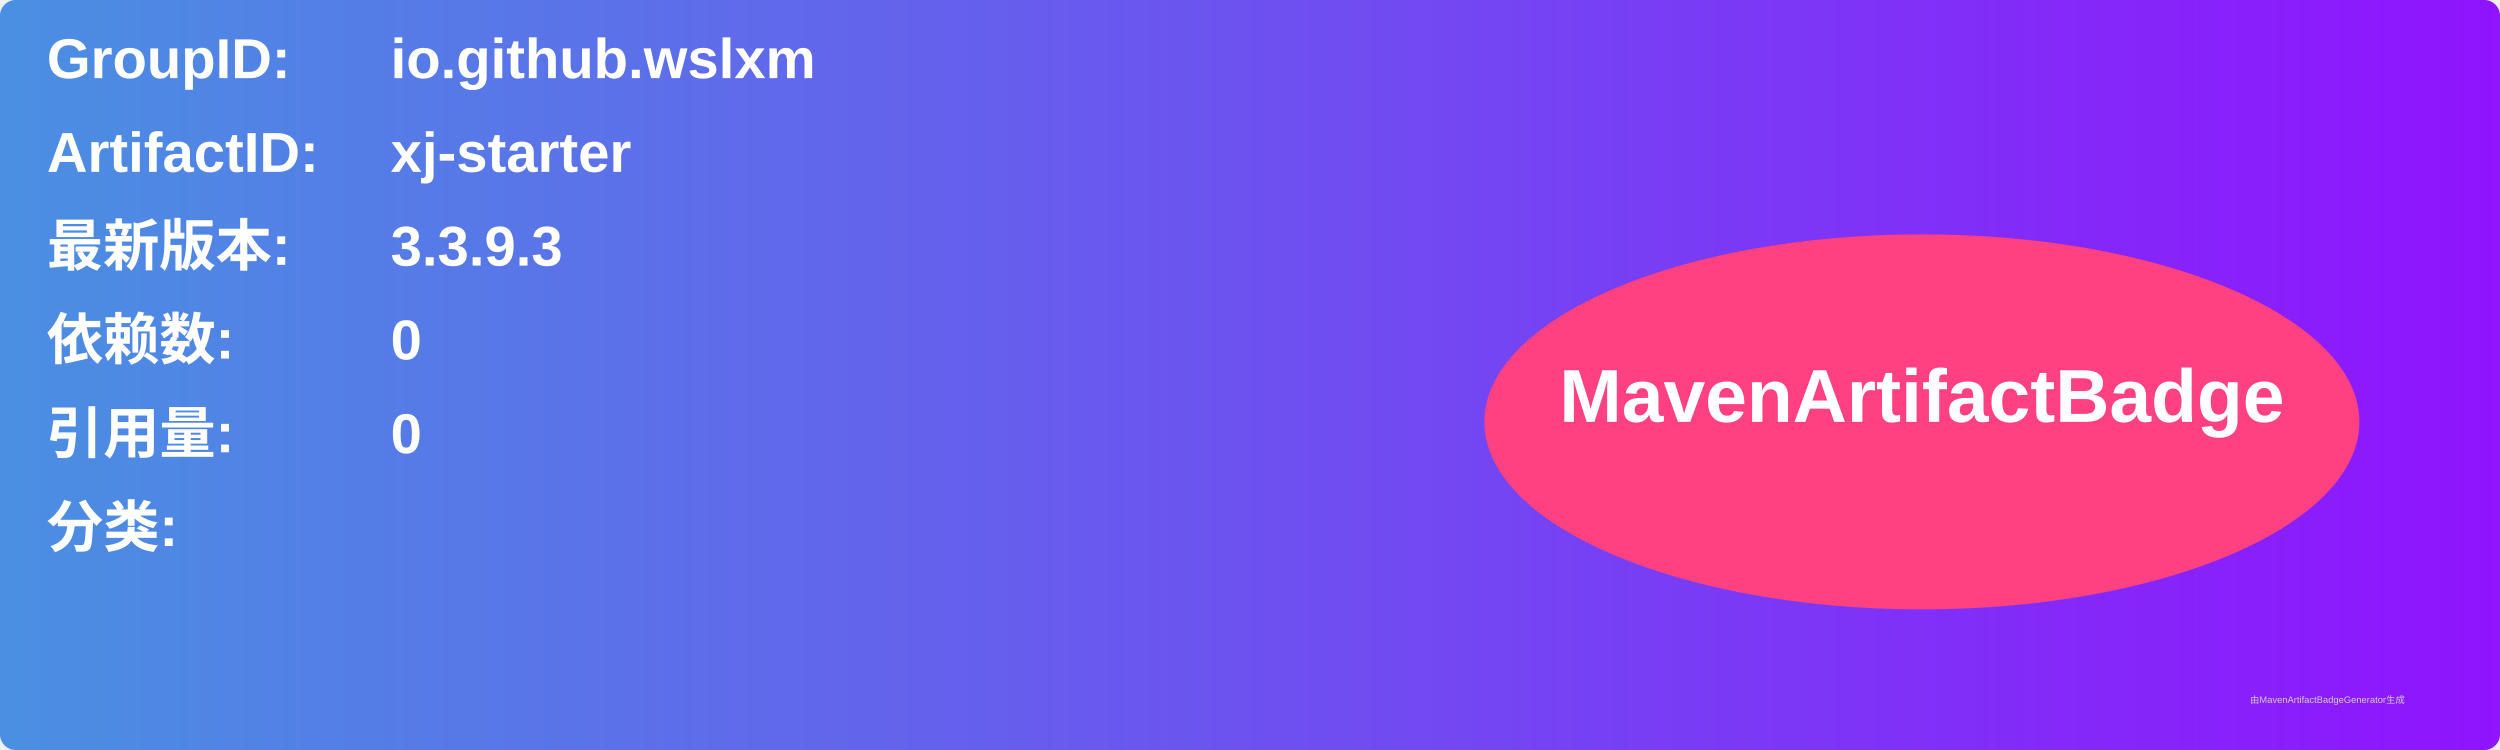
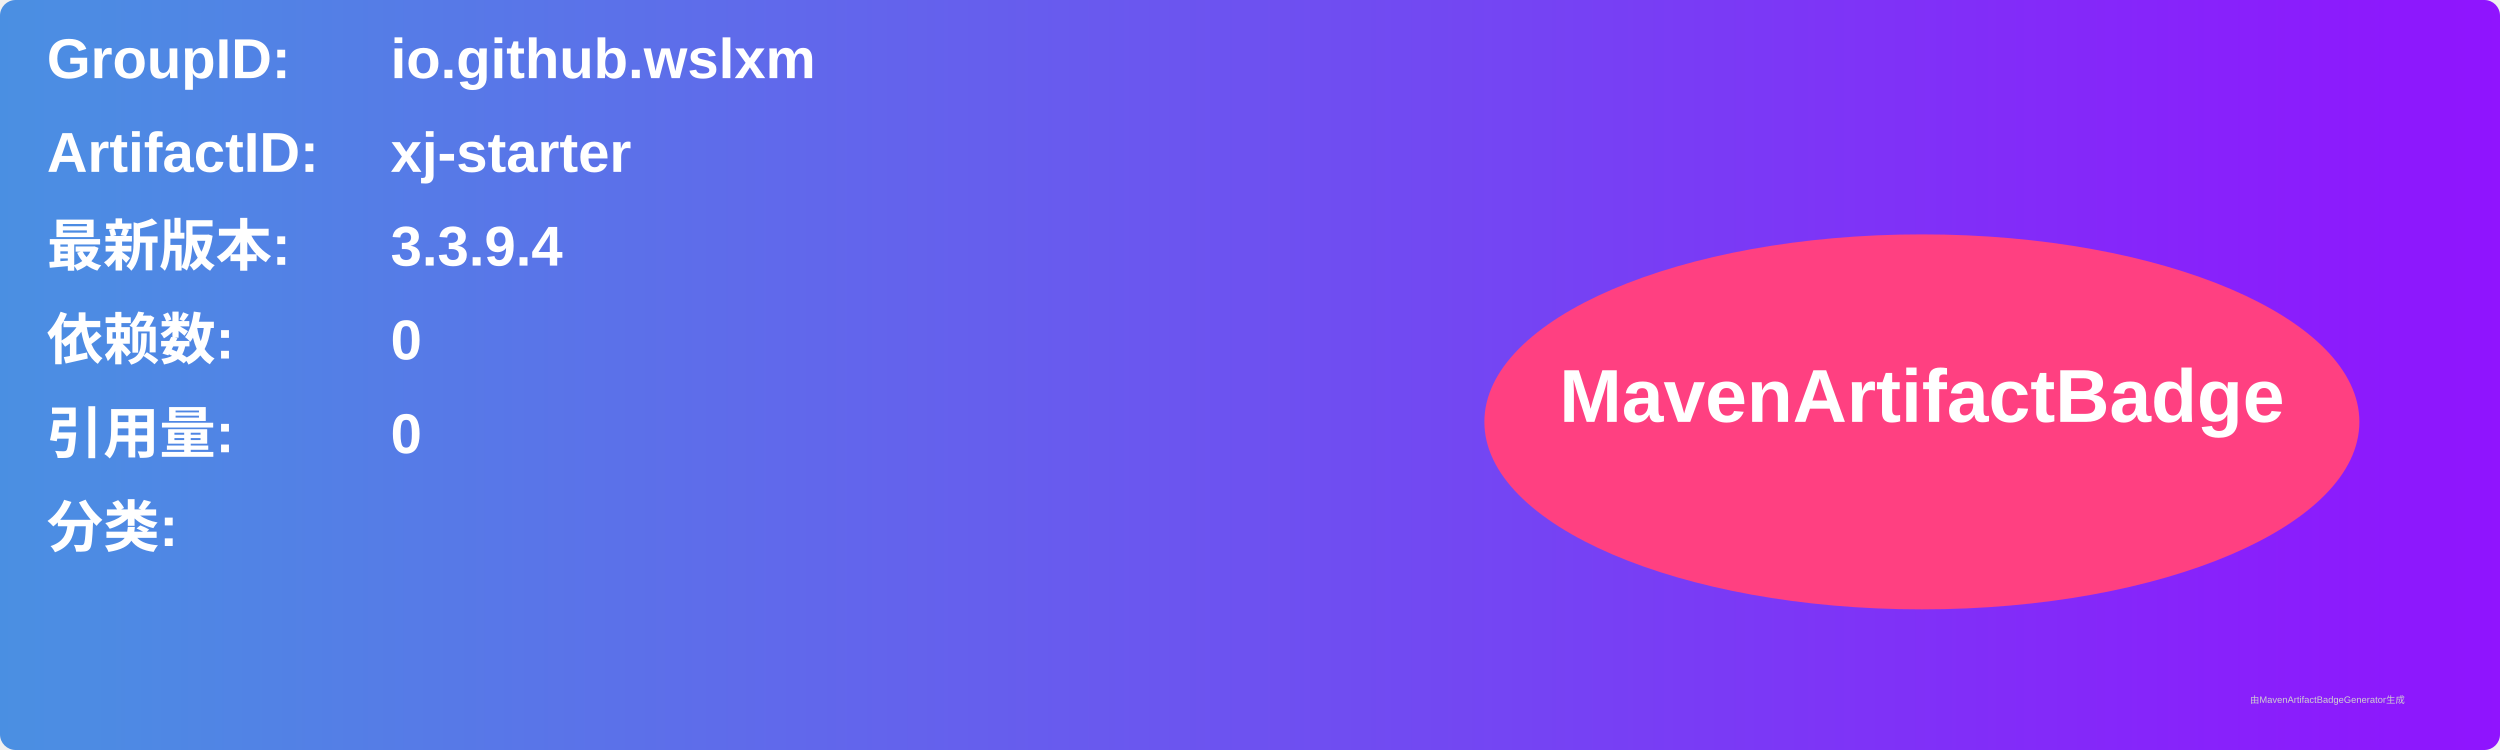
<svg xmlns="http://www.w3.org/2000/svg" width="800" height="240" viewBox="0 0 800 240">
  <linearGradient id="grad" x1="0%" y1="0%" x2="100%" y2="0%">
    <stop offset="0%" stop-color="#4a90e2" />
    <stop offset="100%" stop-color="#9013fe" />
  </linearGradient>
  <rect width="100%" height="100%" rx="5" ry="5" fill="url(#grad)" />
  <g transform="translate(15, 15)">
    <text x="0" y="10" font-family="Arial" font-size="18" fill="white" font-weight="bold" width="260">GroupID:</text>
    <text x="110" y="10" font-family="Arial" font-size="18" fill="white" font-weight="bold" width="460">io.github.wslxm</text>
    <text x="0" y="40" font-family="Arial" font-size="18" fill="white" font-weight="bold" width="260">ArtifactID:</text>
    <text x="110" y="40" font-family="Arial" font-size="18" fill="white" font-weight="bold" width="460">xj-starter</text>
    <text x="0" y="70" font-family="Arial" font-size="18" fill="white" font-weight="bold">最新版本:</text>
    <text x="110" y="70" font-family="Arial" font-size="18" fill="white" font-weight="bold">
-       <tspan font-weight="bold">3.3.9.3</tspan>
+       <tspan font-weight="bold">3.3.9.4</tspan>
    </text>
    <text x="0" y="100" font-family="Arial" font-size="18" fill="white" font-weight="bold">依赖数: </text>
    <text x="110" y="100" font-family="Arial" font-size="18" fill="white">
      <tspan font-weight="bold">0</tspan>
    </text>
    <text x="0" y="130" font-family="Arial" font-size="18" fill="white" font-weight="bold">引用量: </text>
    <text x="110" y="130" font-family="Arial" font-size="18" fill="white">
      <tspan font-weight="bold">0</tspan>
    </text>
    <text x="0" y="160" font-family="Arial" font-size="18" fill="white" font-weight="bold">分类:</text>
    <text x="10" y="190" font-family="Arial" font-size="10" fill="white">
      <tspan font-weight="bold" />
    </text>
    <ellipse cx="600" cy="120" rx="140" ry="60" fill="#ff4081" />
    <text x="600" y="120" text-anchor="middle" font-family="Arial" font-size="24" fill="white" font-weight="bold">MavenArtifactBadge</text>
  </g>
  <text x="720" y="225" font-family="Arial" font-size="3" fill="#d0d0d0">由MavenArtifactBadgeGenerator生成</text>
</svg>
